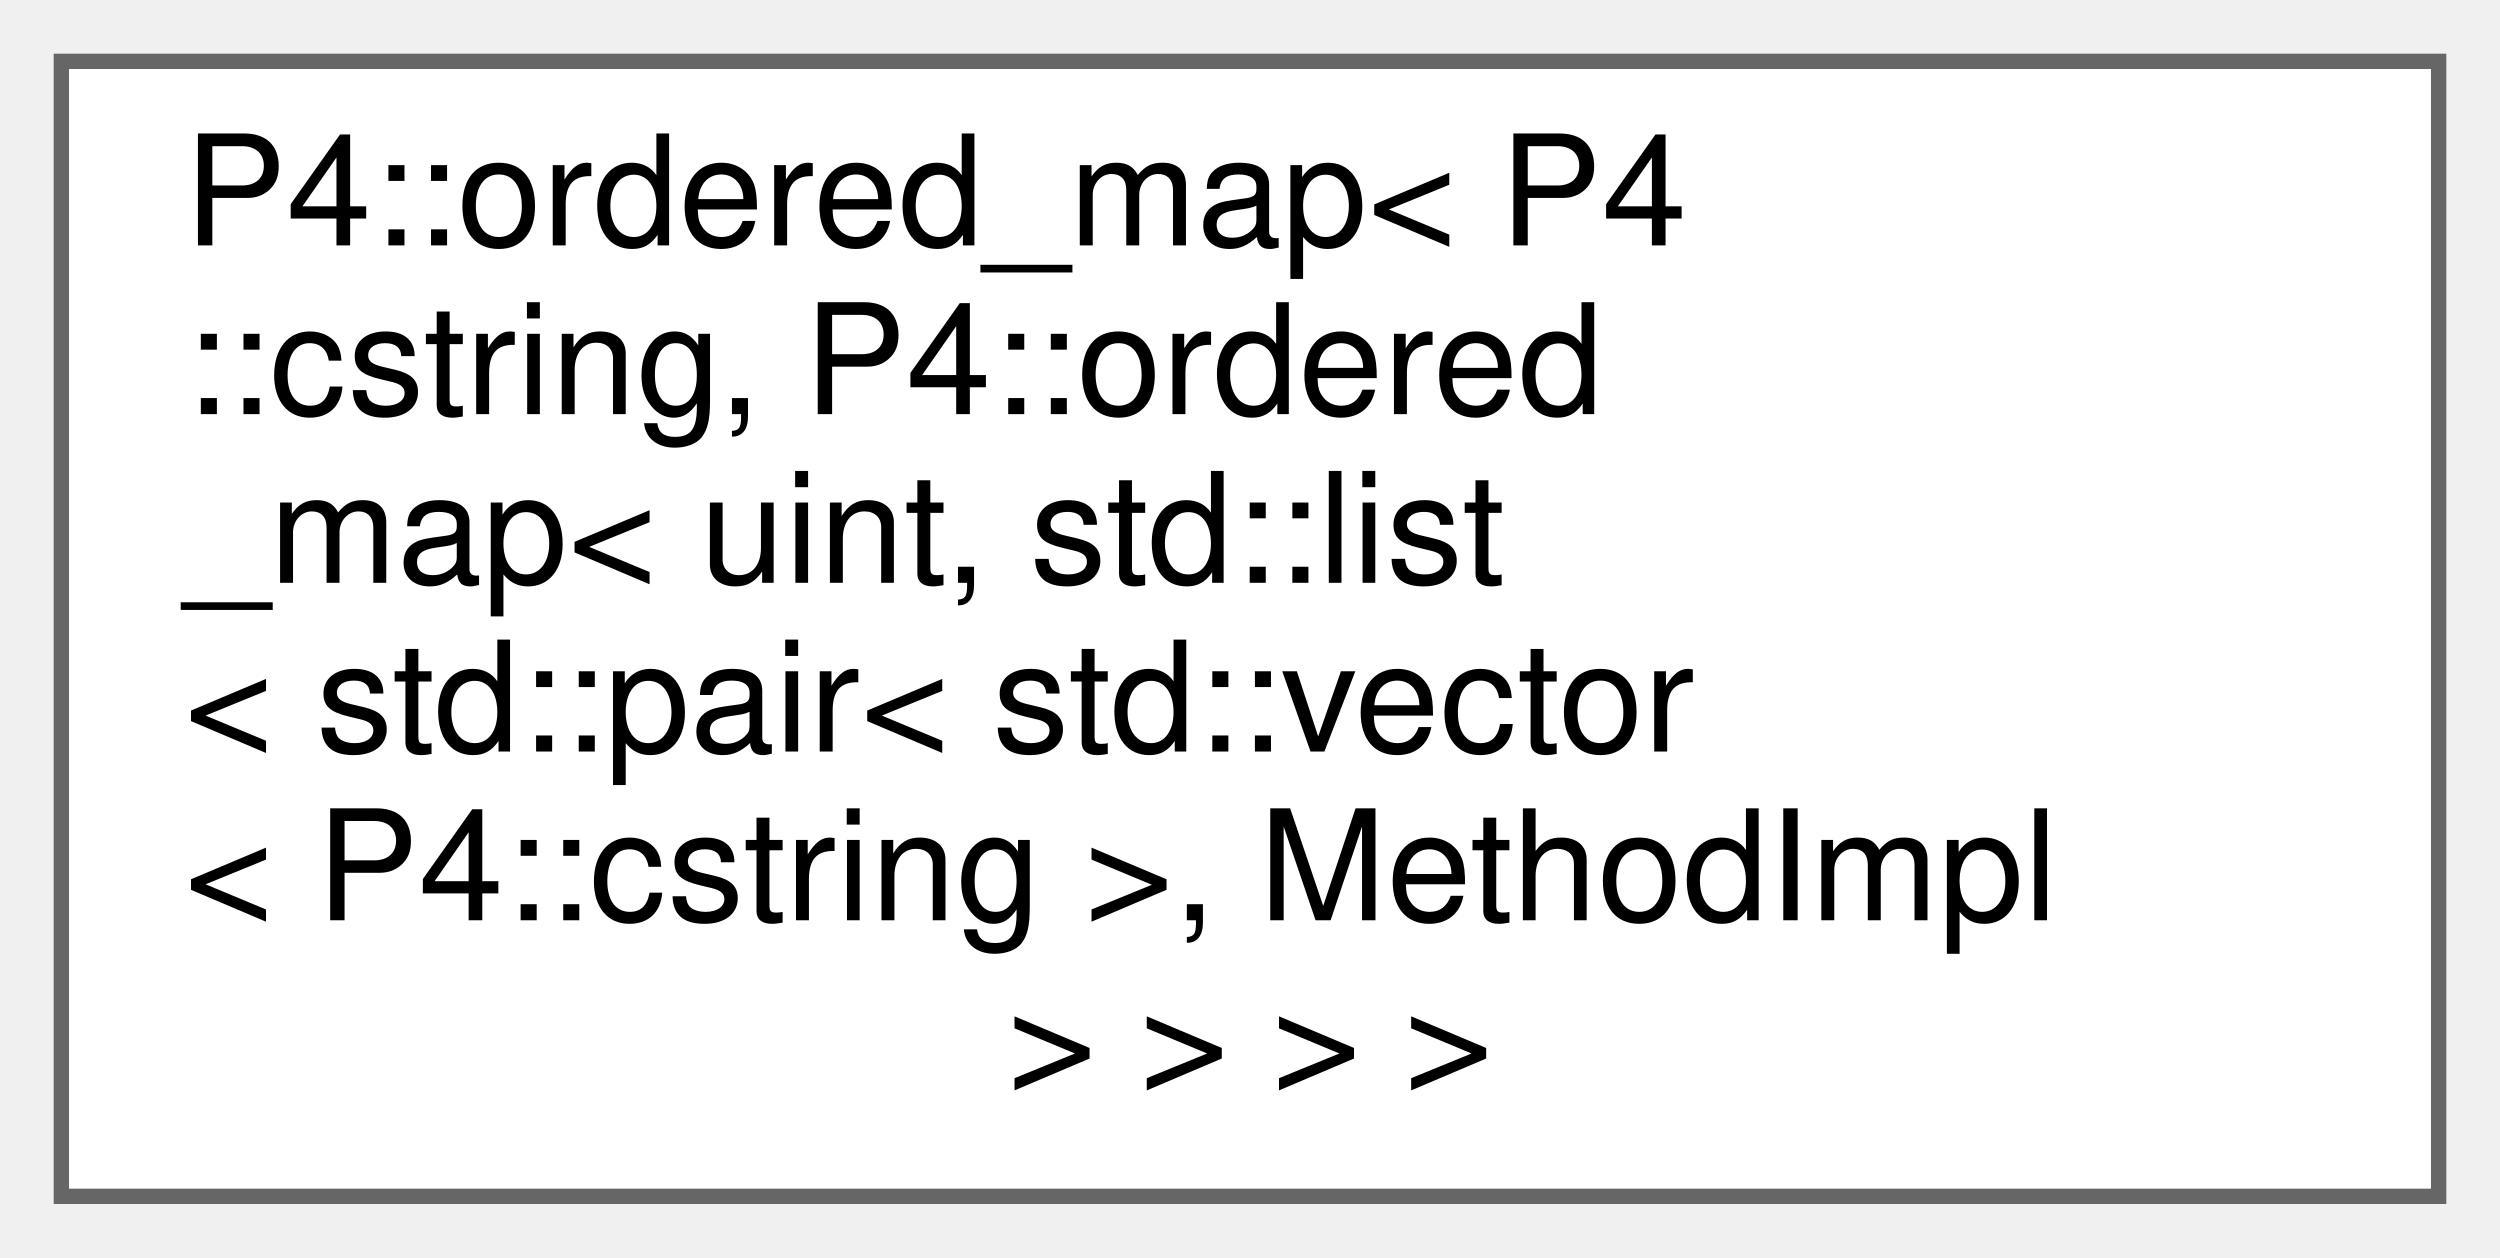
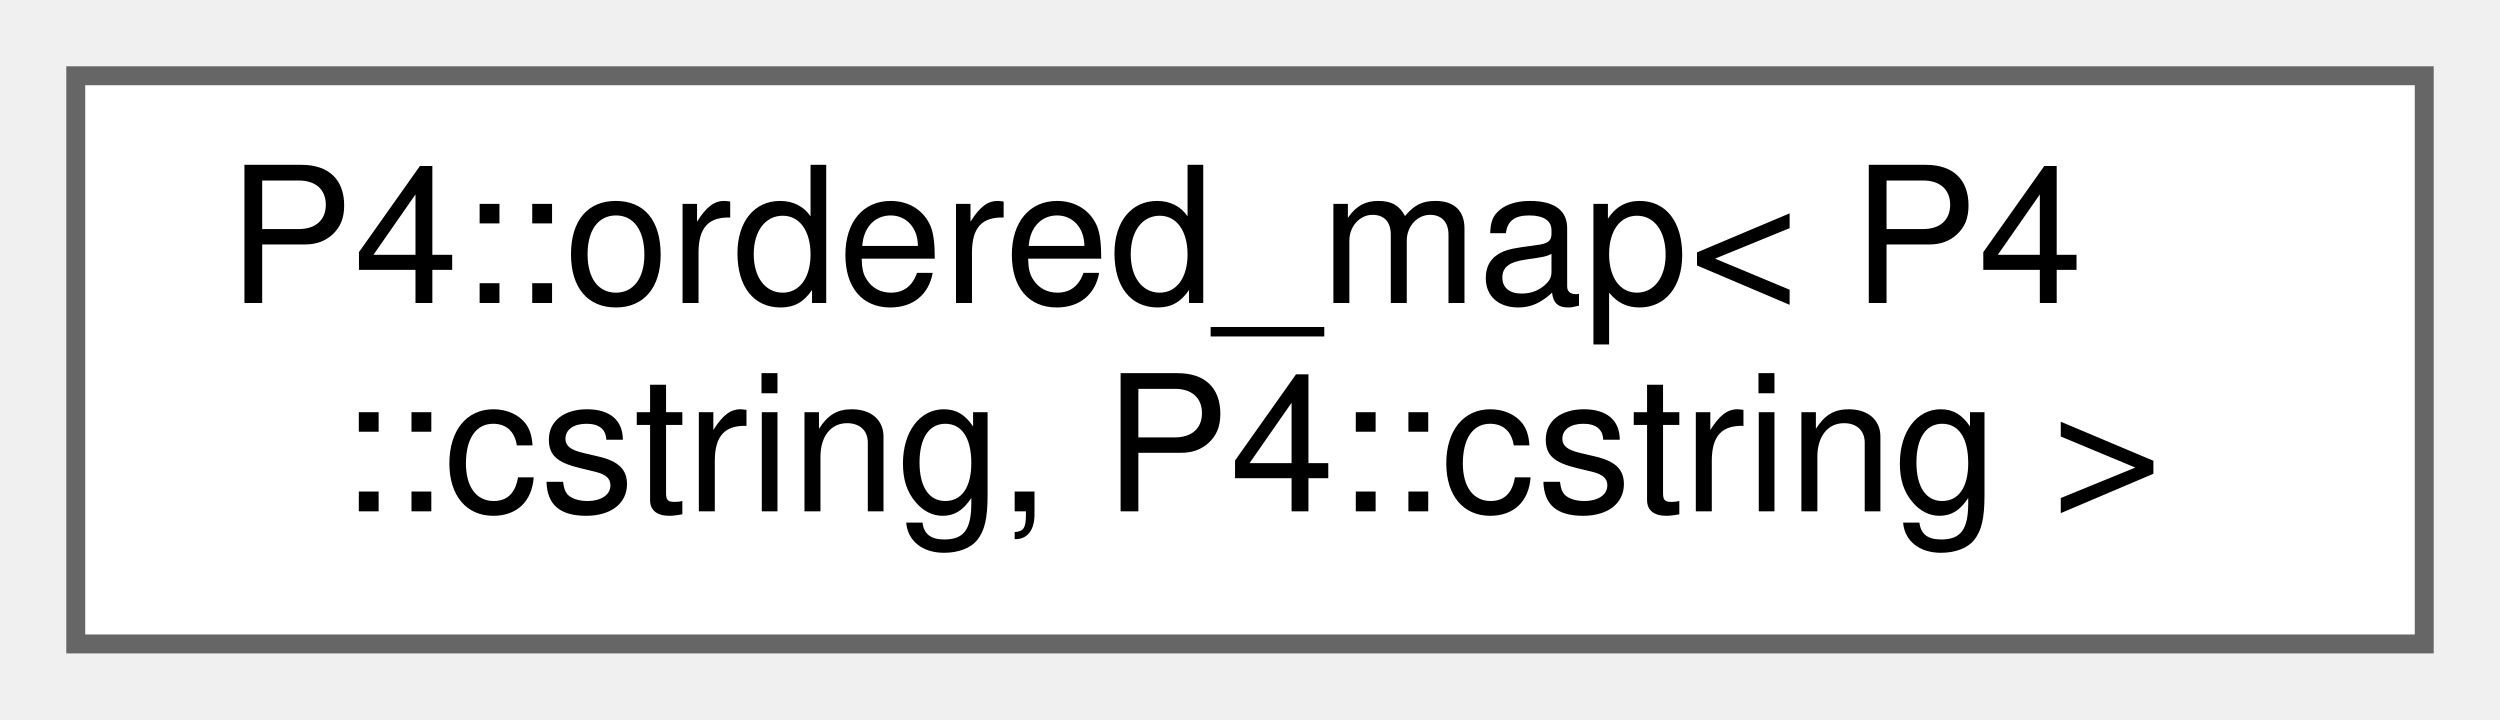
- <svg xmlns="http://www.w3.org/2000/svg" xmlns:xlink="http://www.w3.org/1999/xlink" width="163pt" height="82pt" viewBox="0.00 0.00 163.00 82.00">
-   <g id="graph0" class="graph" transform="scale(1 1) rotate(0) translate(4 78)">
+ <svg xmlns="http://www.w3.org/2000/svg" xmlns:xlink="http://www.w3.org/1999/xlink" width="132pt" height="38pt" viewBox="0.00 0.00 132.00 38.00">
+   <g id="graph0" class="graph" transform="scale(1 1) rotate(0) translate(4 34)">
    <g id="Node000000" class="node">
      <g id="a_Node000000">
        <a xlink:href="class_p4_1_1ordered__map.html" target="_top" xlink:title=" ">
-           <polygon fill="white" stroke="#666666" points="155,-74 0,-74 0,0 155,0 155,-74" />
-           <text text-anchor="start" x="8" y="-62" font-family="Helvetica,sans-Serif" font-size="10.00">P4::ordered_map&lt; P4</text>
-           <text text-anchor="start" x="8" y="-51" font-family="Helvetica,sans-Serif" font-size="10.00">::cstring, P4::ordered</text>
-           <text text-anchor="start" x="8" y="-40" font-family="Helvetica,sans-Serif" font-size="10.00">_map&lt; uint, std::list</text>
-           <text text-anchor="start" x="8" y="-29" font-family="Helvetica,sans-Serif" font-size="10.00">&lt; std::pair&lt; std::vector</text>
-           <text text-anchor="start" x="8" y="-18" font-family="Helvetica,sans-Serif" font-size="10.00">&lt; P4::cstring &gt;, MethodImpl</text>
-           <text text-anchor="middle" x="77.5" y="-7" font-family="Helvetica,sans-Serif" font-size="10.00"> &gt; &gt; &gt; &gt;</text>
+           <polygon fill="white" stroke="#666666" points="124,-30 0,-30 0,0 124,0 124,-30" />
+           <text text-anchor="start" x="8" y="-18" font-family="Helvetica,sans-Serif" font-size="10.00">P4::ordered_map&lt; P4</text>
+           <text text-anchor="middle" x="62" y="-7" font-family="Helvetica,sans-Serif" font-size="10.00">::cstring, P4::cstring &gt;</text>
        </a>
      </g>
    </g>
  </g>
</svg>
